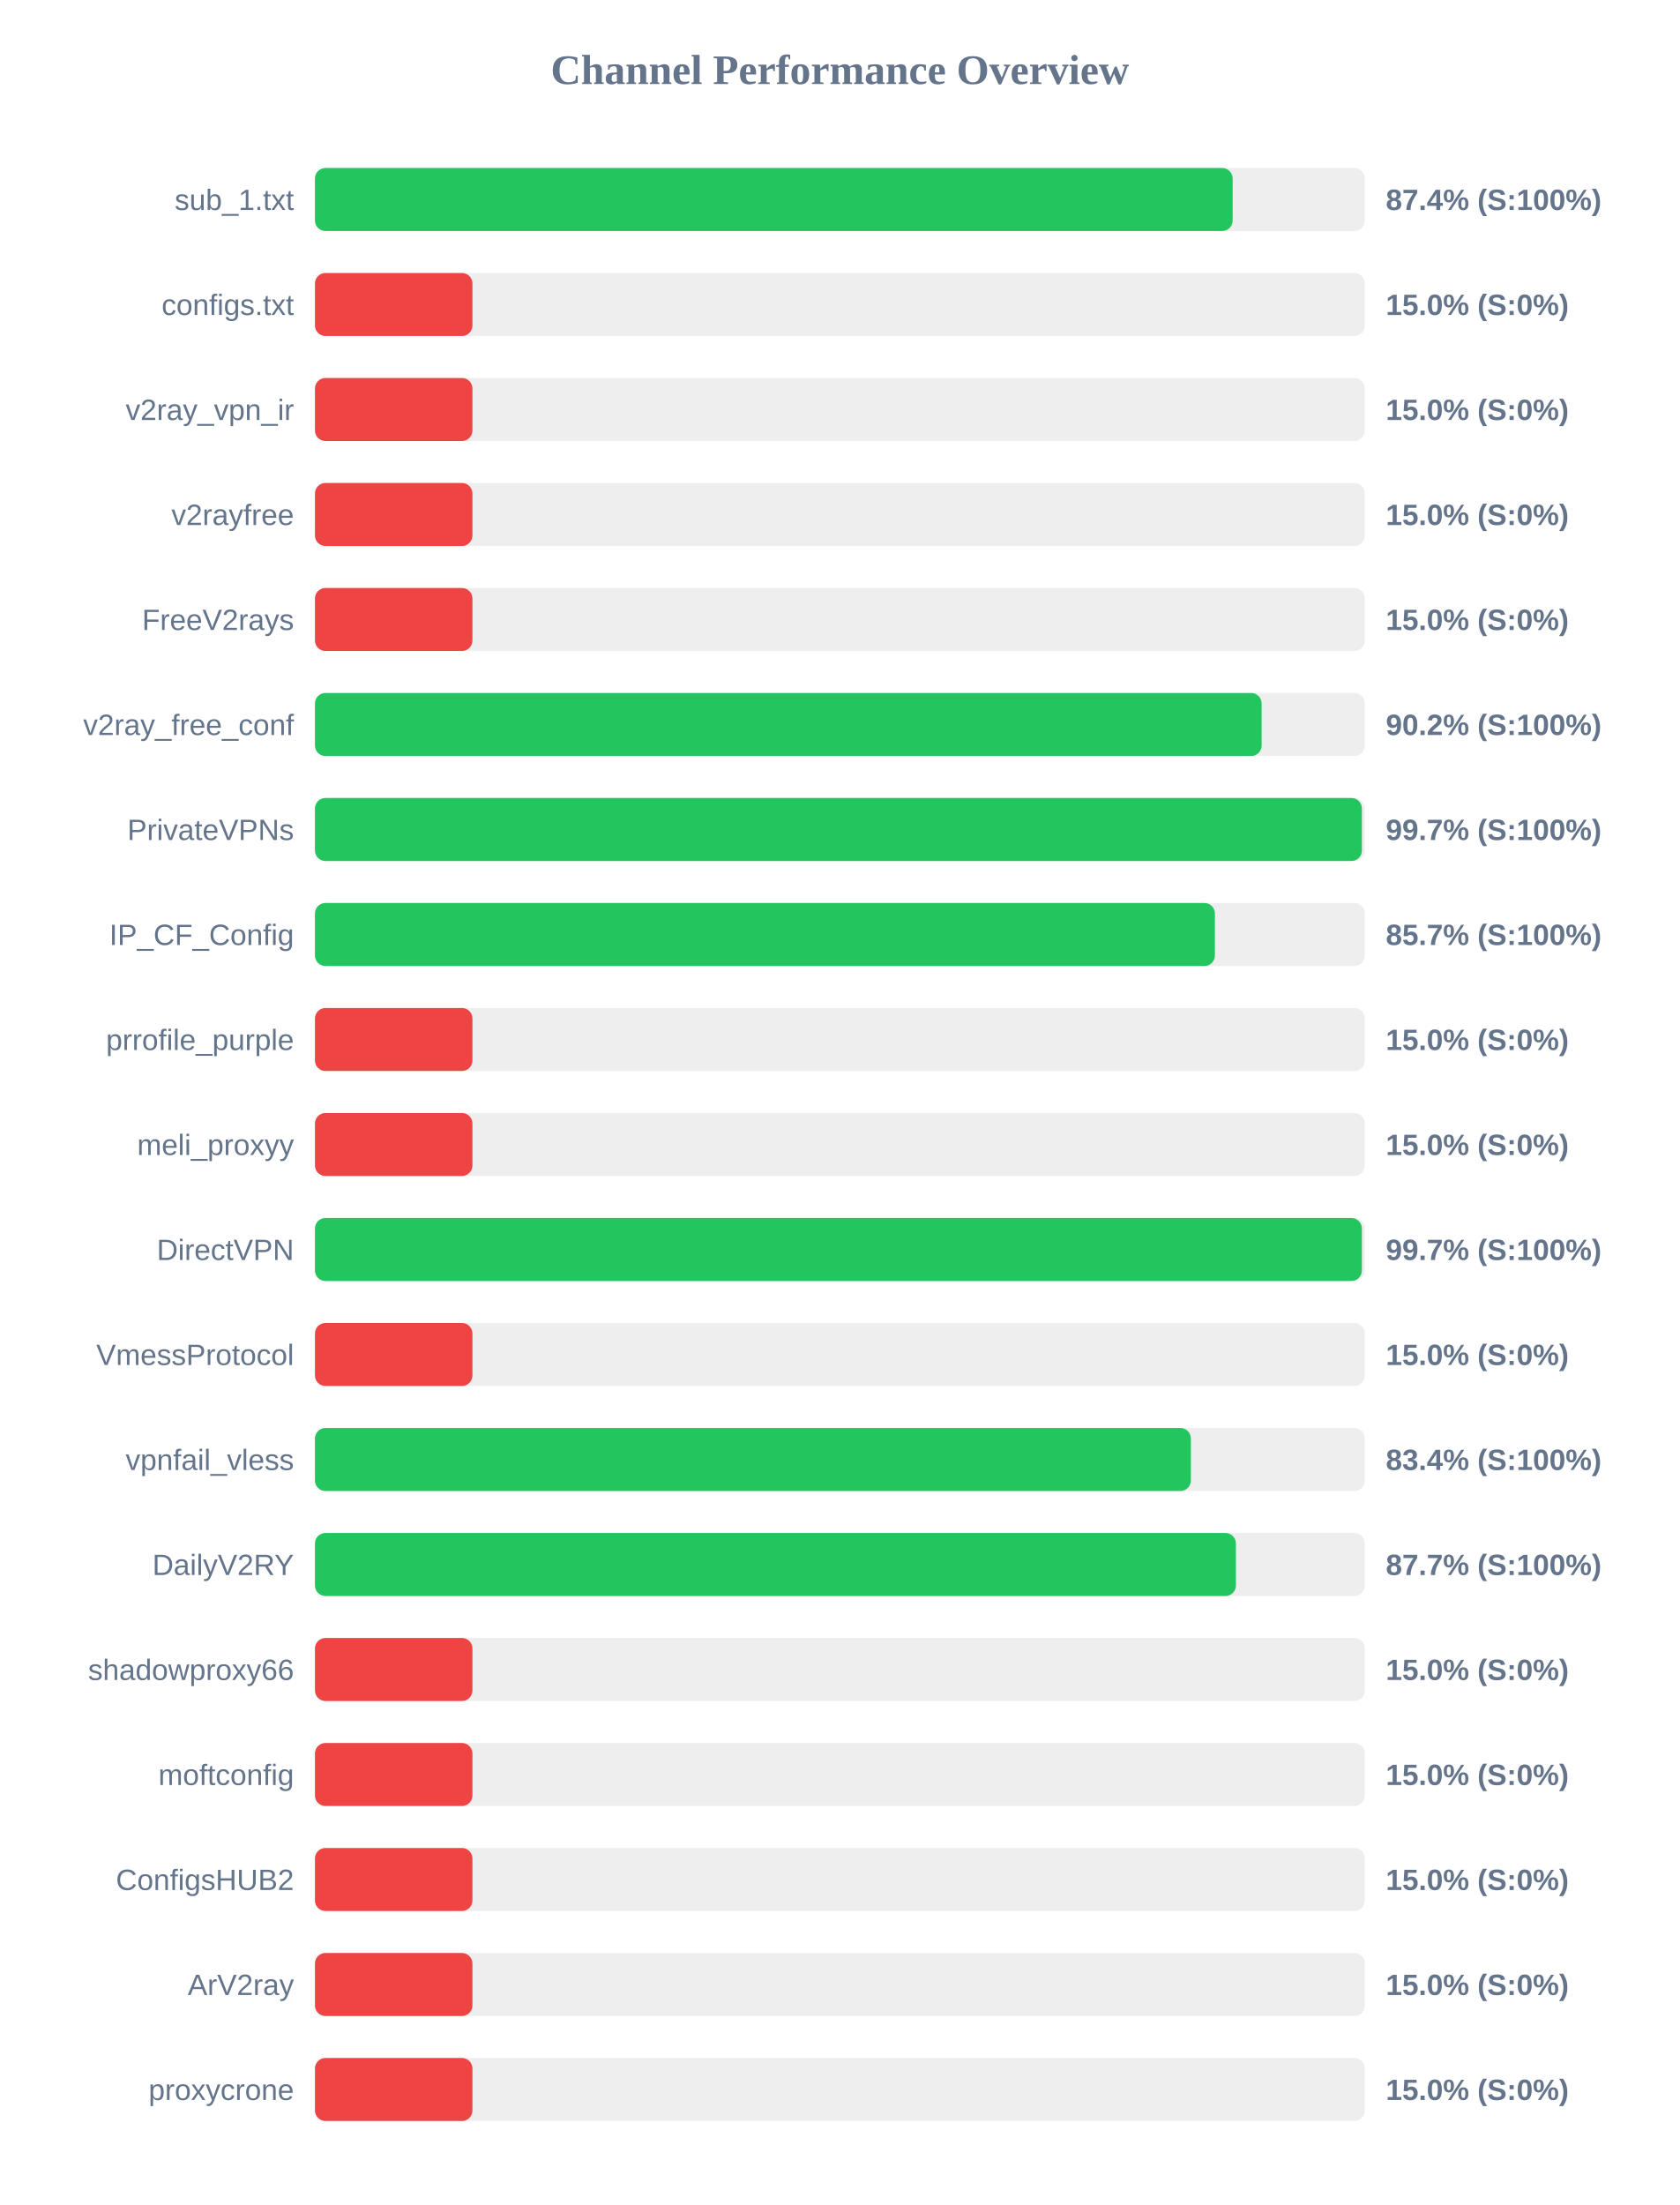
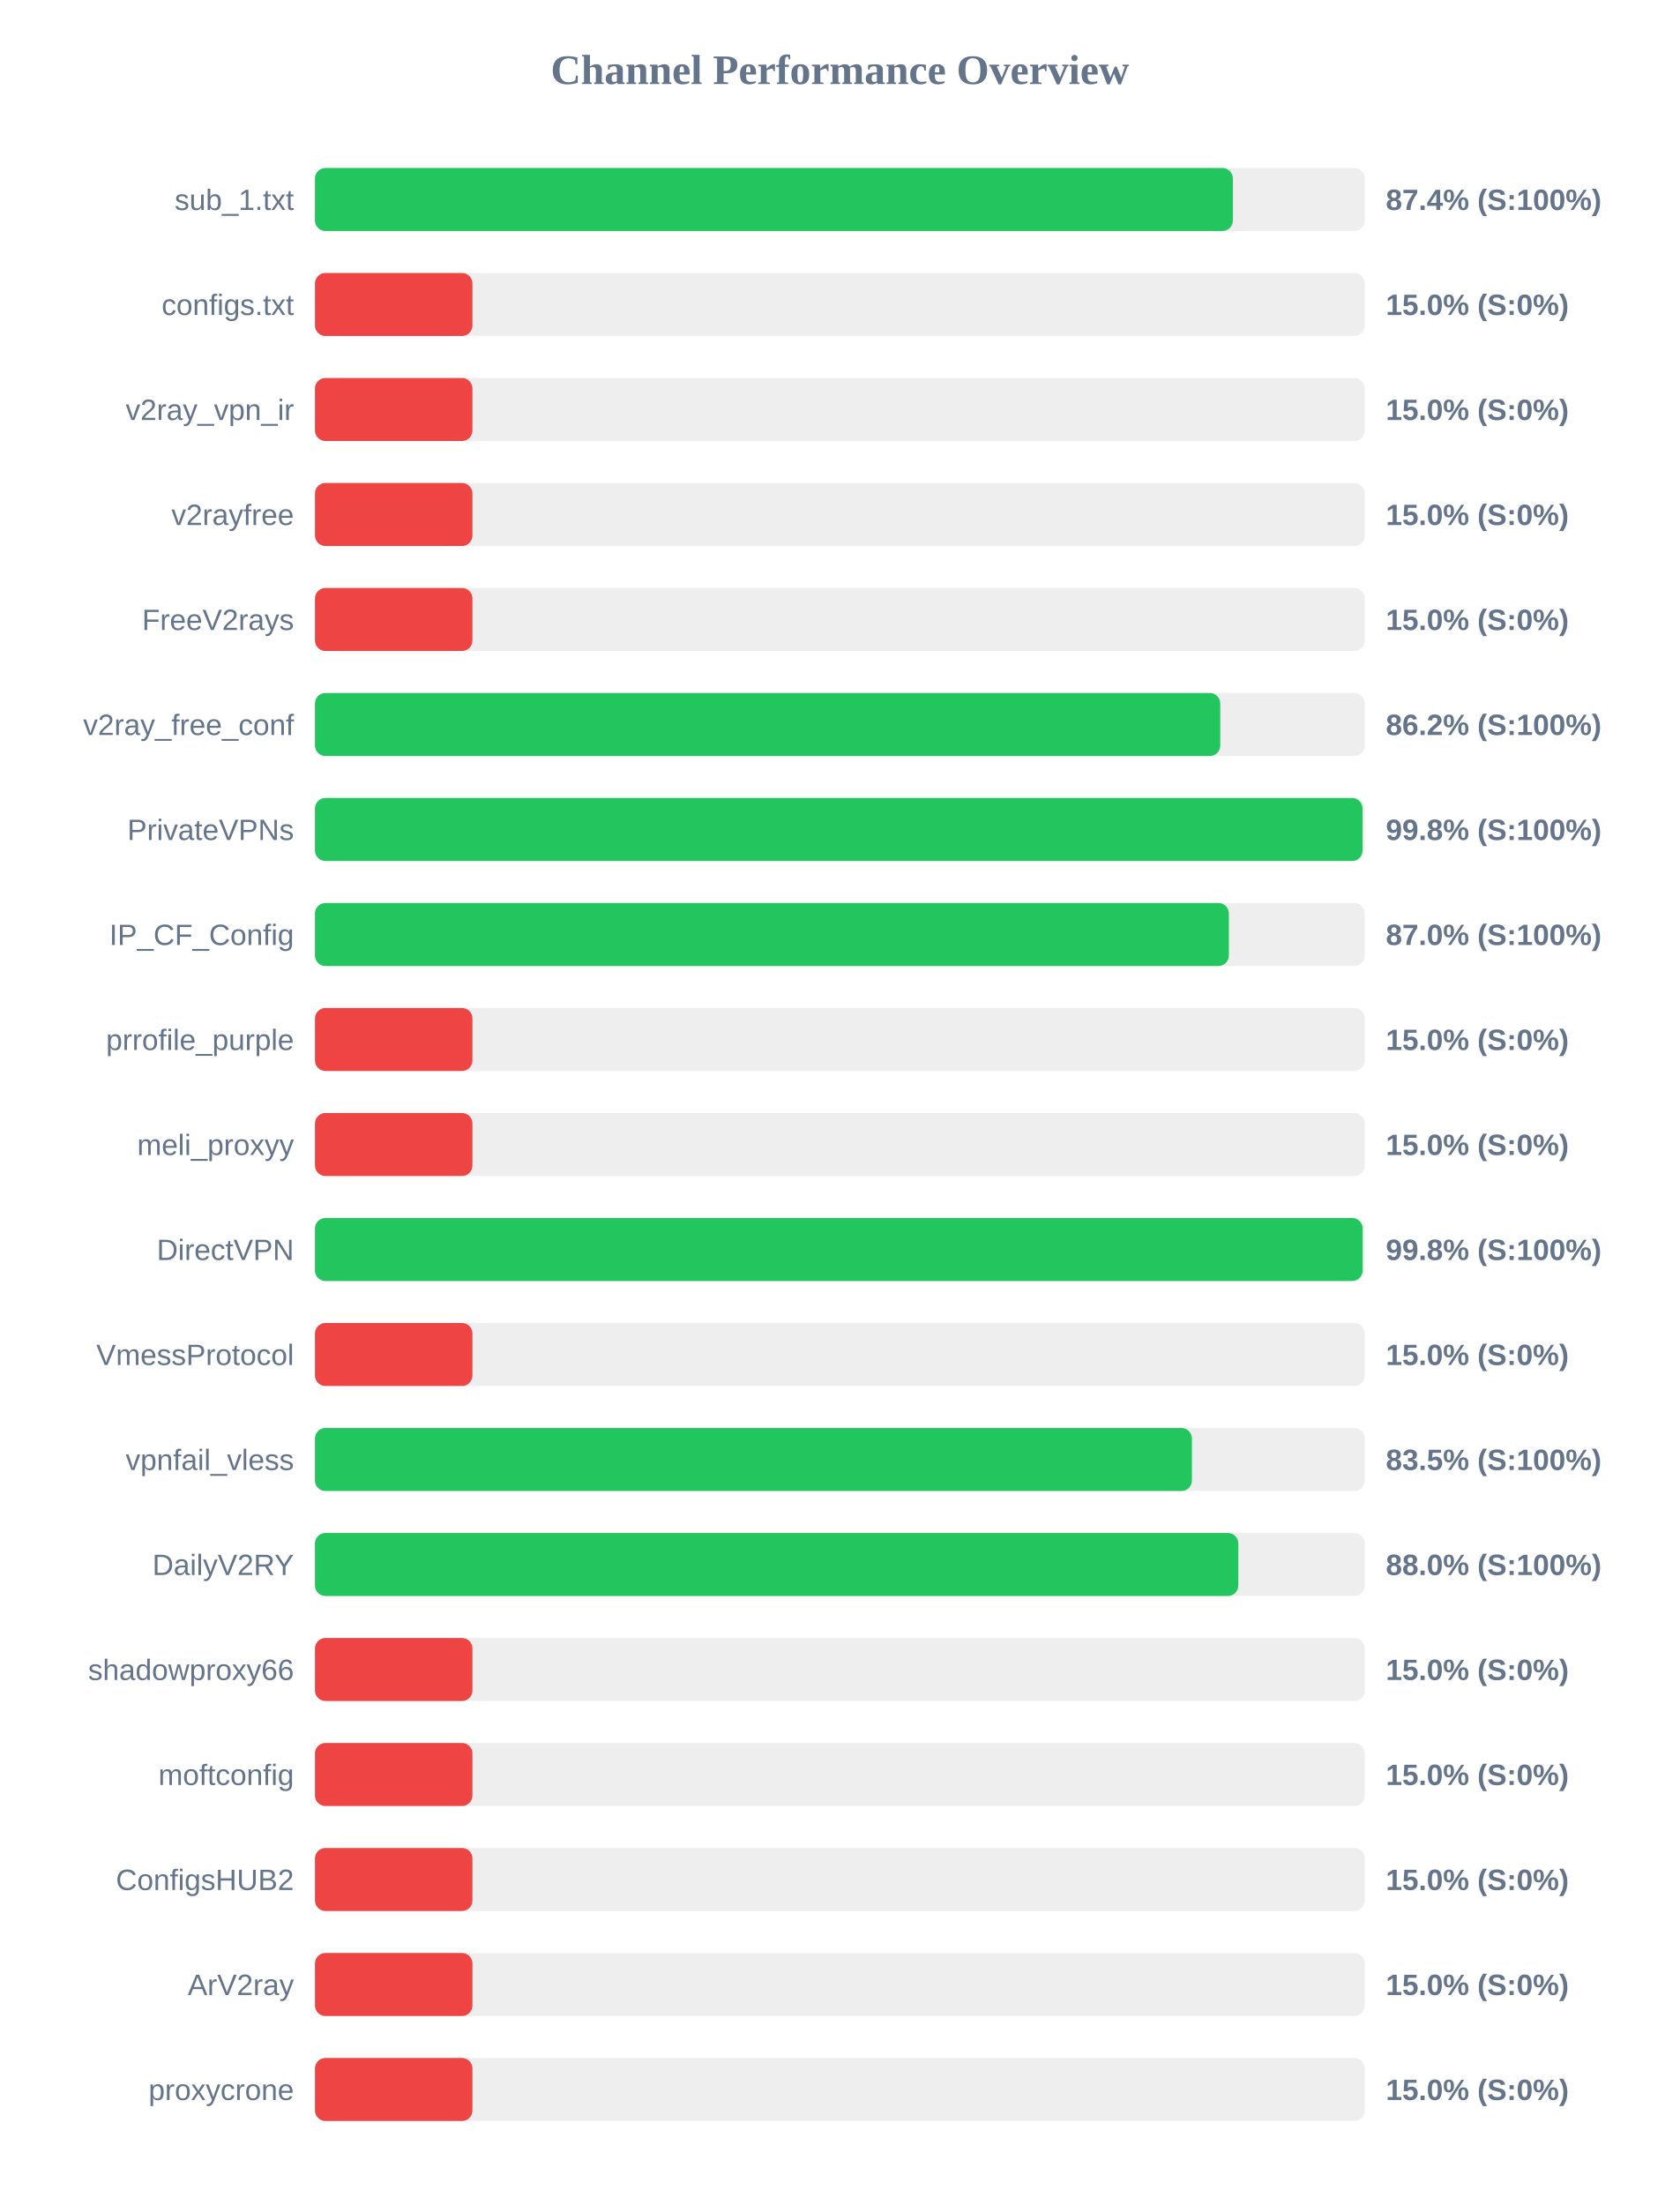
<svg xmlns="http://www.w3.org/2000/svg" width="800" height="1050" version="1.1">
  <style>
        .row { font: 14px Arial; fill: #64748b; }
        .score { font: bold 14px Arial; fill: #64748b; }
    </style>
  <text x="400" y="40" text-anchor="middle" font-size="20px" font-weight="bold" fill="#64748b">Channel Performance Overview</text>
  <rect x="150" y="80" width="500" height="30" fill="#eee" rx="5" />
-   <rect x="150" y="80" width="437.05" height="30" fill="#22c55e" rx="5" />
+   <rect x="150" y="80" width="437.15" height="30" fill="#22c55e" rx="5" />
  <text x="140" y="100" text-anchor="end" class="row">sub_1.txt</text>
  <text x="660" y="100" text-anchor="start" class="score">87.4% (S:100%)</text>
  <rect x="150" y="130" width="500" height="30" fill="#eee" rx="5" />
  <rect x="150" y="130" width="75.0" height="30" fill="#ef4444" rx="5" />
  <text x="140" y="150" text-anchor="end" class="row">configs.txt</text>
  <text x="660" y="150" text-anchor="start" class="score">15.0% (S:0%)</text>
  <rect x="150" y="180" width="500" height="30" fill="#eee" rx="5" />
  <rect x="150" y="180" width="75.0" height="30" fill="#ef4444" rx="5" />
  <text x="140" y="200" text-anchor="end" class="row">v2ray_vpn_ir</text>
  <text x="660" y="200" text-anchor="start" class="score">15.0% (S:0%)</text>
  <rect x="150" y="230" width="500" height="30" fill="#eee" rx="5" />
  <rect x="150" y="230" width="75.0" height="30" fill="#ef4444" rx="5" />
  <text x="140" y="250" text-anchor="end" class="row">v2rayfree</text>
  <text x="660" y="250" text-anchor="start" class="score">15.0% (S:0%)</text>
  <rect x="150" y="280" width="500" height="30" fill="#eee" rx="5" />
  <rect x="150" y="280" width="75.0" height="30" fill="#ef4444" rx="5" />
  <text x="140" y="300" text-anchor="end" class="row">FreeV2rays</text>
  <text x="660" y="300" text-anchor="start" class="score">15.0% (S:0%)</text>
  <rect x="150" y="330" width="500" height="30" fill="#eee" rx="5" />
-   <rect x="150" y="330" width="450.85" height="30" fill="#22c55e" rx="5" />
+   <rect x="150" y="330" width="431.15" height="30" fill="#22c55e" rx="5" />
  <text x="140" y="350" text-anchor="end" class="row">v2ray_free_conf</text>
-   <text x="660" y="350" text-anchor="start" class="score">90.2% (S:100%)</text>
+   <text x="660" y="350" text-anchor="start" class="score">86.2% (S:100%)</text>
  <rect x="150" y="380" width="500" height="30" fill="#eee" rx="5" />
-   <rect x="150" y="380" width="498.6" height="30" fill="#22c55e" rx="5" />
+   <rect x="150" y="380" width="498.9" height="30" fill="#22c55e" rx="5" />
  <text x="140" y="400" text-anchor="end" class="row">PrivateVPNs</text>
-   <text x="660" y="400" text-anchor="start" class="score">99.7% (S:100%)</text>
+   <text x="660" y="400" text-anchor="start" class="score">99.8% (S:100%)</text>
  <rect x="150" y="430" width="500" height="30" fill="#eee" rx="5" />
-   <rect x="150" y="430" width="428.6" height="30" fill="#22c55e" rx="5" />
+   <rect x="150" y="430" width="435.25" height="30" fill="#22c55e" rx="5" />
  <text x="140" y="450" text-anchor="end" class="row">IP_CF_Config</text>
-   <text x="660" y="450" text-anchor="start" class="score">85.7% (S:100%)</text>
+   <text x="660" y="450" text-anchor="start" class="score">87.0% (S:100%)</text>
  <rect x="150" y="480" width="500" height="30" fill="#eee" rx="5" />
  <rect x="150" y="480" width="75.0" height="30" fill="#ef4444" rx="5" />
  <text x="140" y="500" text-anchor="end" class="row">prrofile_purple</text>
  <text x="660" y="500" text-anchor="start" class="score">15.0% (S:0%)</text>
  <rect x="150" y="530" width="500" height="30" fill="#eee" rx="5" />
  <rect x="150" y="530" width="75.0" height="30" fill="#ef4444" rx="5" />
  <text x="140" y="550" text-anchor="end" class="row">meli_proxyy</text>
  <text x="660" y="550" text-anchor="start" class="score">15.0% (S:0%)</text>
  <rect x="150" y="580" width="500" height="30" fill="#eee" rx="5" />
-   <rect x="150" y="580" width="498.6" height="30" fill="#22c55e" rx="5" />
+   <rect x="150" y="580" width="498.95" height="30" fill="#22c55e" rx="5" />
  <text x="140" y="600" text-anchor="end" class="row">DirectVPN</text>
-   <text x="660" y="600" text-anchor="start" class="score">99.7% (S:100%)</text>
+   <text x="660" y="600" text-anchor="start" class="score">99.8% (S:100%)</text>
  <rect x="150" y="630" width="500" height="30" fill="#eee" rx="5" />
  <rect x="150" y="630" width="75.0" height="30" fill="#ef4444" rx="5" />
  <text x="140" y="650" text-anchor="end" class="row">VmessProtocol</text>
  <text x="660" y="650" text-anchor="start" class="score">15.0% (S:0%)</text>
  <rect x="150" y="680" width="500" height="30" fill="#eee" rx="5" />
-   <rect x="150" y="680" width="417.15" height="30" fill="#22c55e" rx="5" />
+   <rect x="150" y="680" width="417.65" height="30" fill="#22c55e" rx="5" />
  <text x="140" y="700" text-anchor="end" class="row">vpnfail_vless</text>
-   <text x="660" y="700" text-anchor="start" class="score">83.4% (S:100%)</text>
+   <text x="660" y="700" text-anchor="start" class="score">83.5% (S:100%)</text>
  <rect x="150" y="730" width="500" height="30" fill="#eee" rx="5" />
-   <rect x="150" y="730" width="438.6" height="30" fill="#22c55e" rx="5" />
+   <rect x="150" y="730" width="439.75" height="30" fill="#22c55e" rx="5" />
  <text x="140" y="750" text-anchor="end" class="row">DailyV2RY</text>
-   <text x="660" y="750" text-anchor="start" class="score">87.7% (S:100%)</text>
+   <text x="660" y="750" text-anchor="start" class="score">88.0% (S:100%)</text>
  <rect x="150" y="780" width="500" height="30" fill="#eee" rx="5" />
  <rect x="150" y="780" width="75.0" height="30" fill="#ef4444" rx="5" />
  <text x="140" y="800" text-anchor="end" class="row">shadowproxy66</text>
  <text x="660" y="800" text-anchor="start" class="score">15.0% (S:0%)</text>
  <rect x="150" y="830" width="500" height="30" fill="#eee" rx="5" />
  <rect x="150" y="830" width="75.0" height="30" fill="#ef4444" rx="5" />
  <text x="140" y="850" text-anchor="end" class="row">moftconfig</text>
  <text x="660" y="850" text-anchor="start" class="score">15.0% (S:0%)</text>
  <rect x="150" y="880" width="500" height="30" fill="#eee" rx="5" />
  <rect x="150" y="880" width="75.0" height="30" fill="#ef4444" rx="5" />
  <text x="140" y="900" text-anchor="end" class="row">ConfigsHUB2</text>
  <text x="660" y="900" text-anchor="start" class="score">15.0% (S:0%)</text>
  <rect x="150" y="930" width="500" height="30" fill="#eee" rx="5" />
  <rect x="150" y="930" width="75.0" height="30" fill="#ef4444" rx="5" />
  <text x="140" y="950" text-anchor="end" class="row">ArV2ray</text>
  <text x="660" y="950" text-anchor="start" class="score">15.0% (S:0%)</text>
  <rect x="150" y="980" width="500" height="30" fill="#eee" rx="5" />
  <rect x="150" y="980" width="75.0" height="30" fill="#ef4444" rx="5" />
  <text x="140" y="1000" text-anchor="end" class="row">proxycrone</text>
  <text x="660" y="1000" text-anchor="start" class="score">15.0% (S:0%)</text>
</svg>
